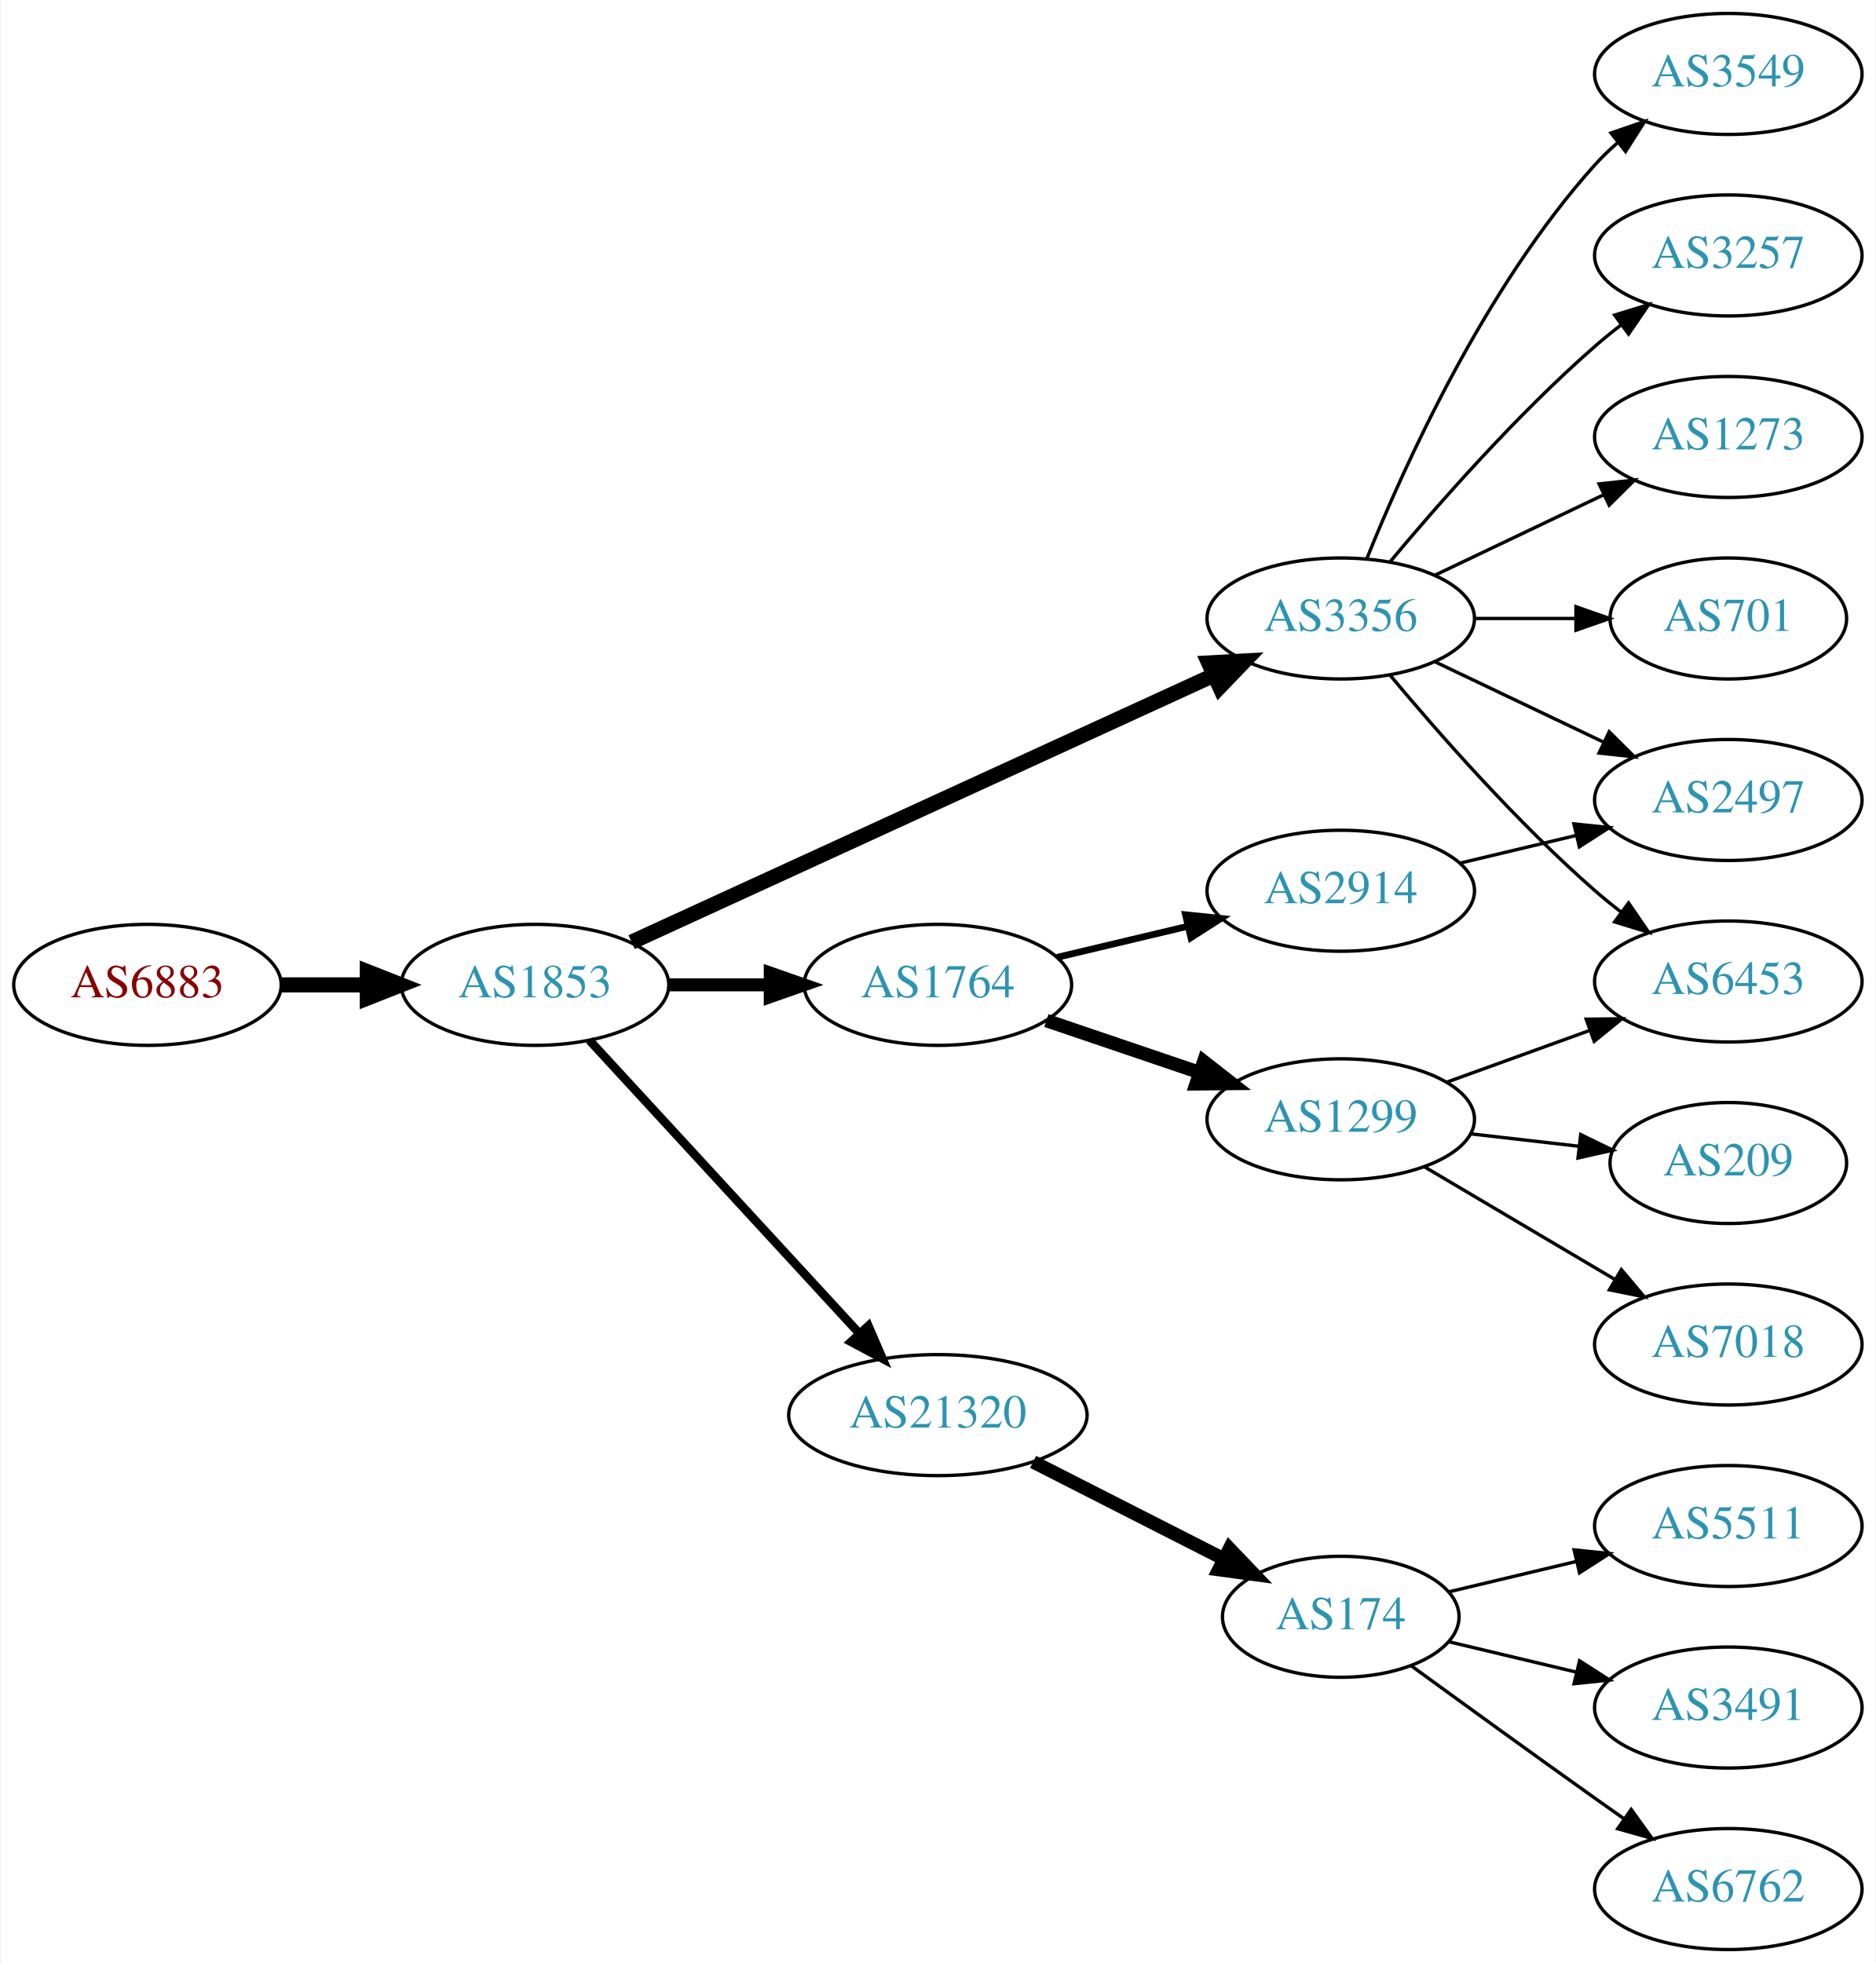
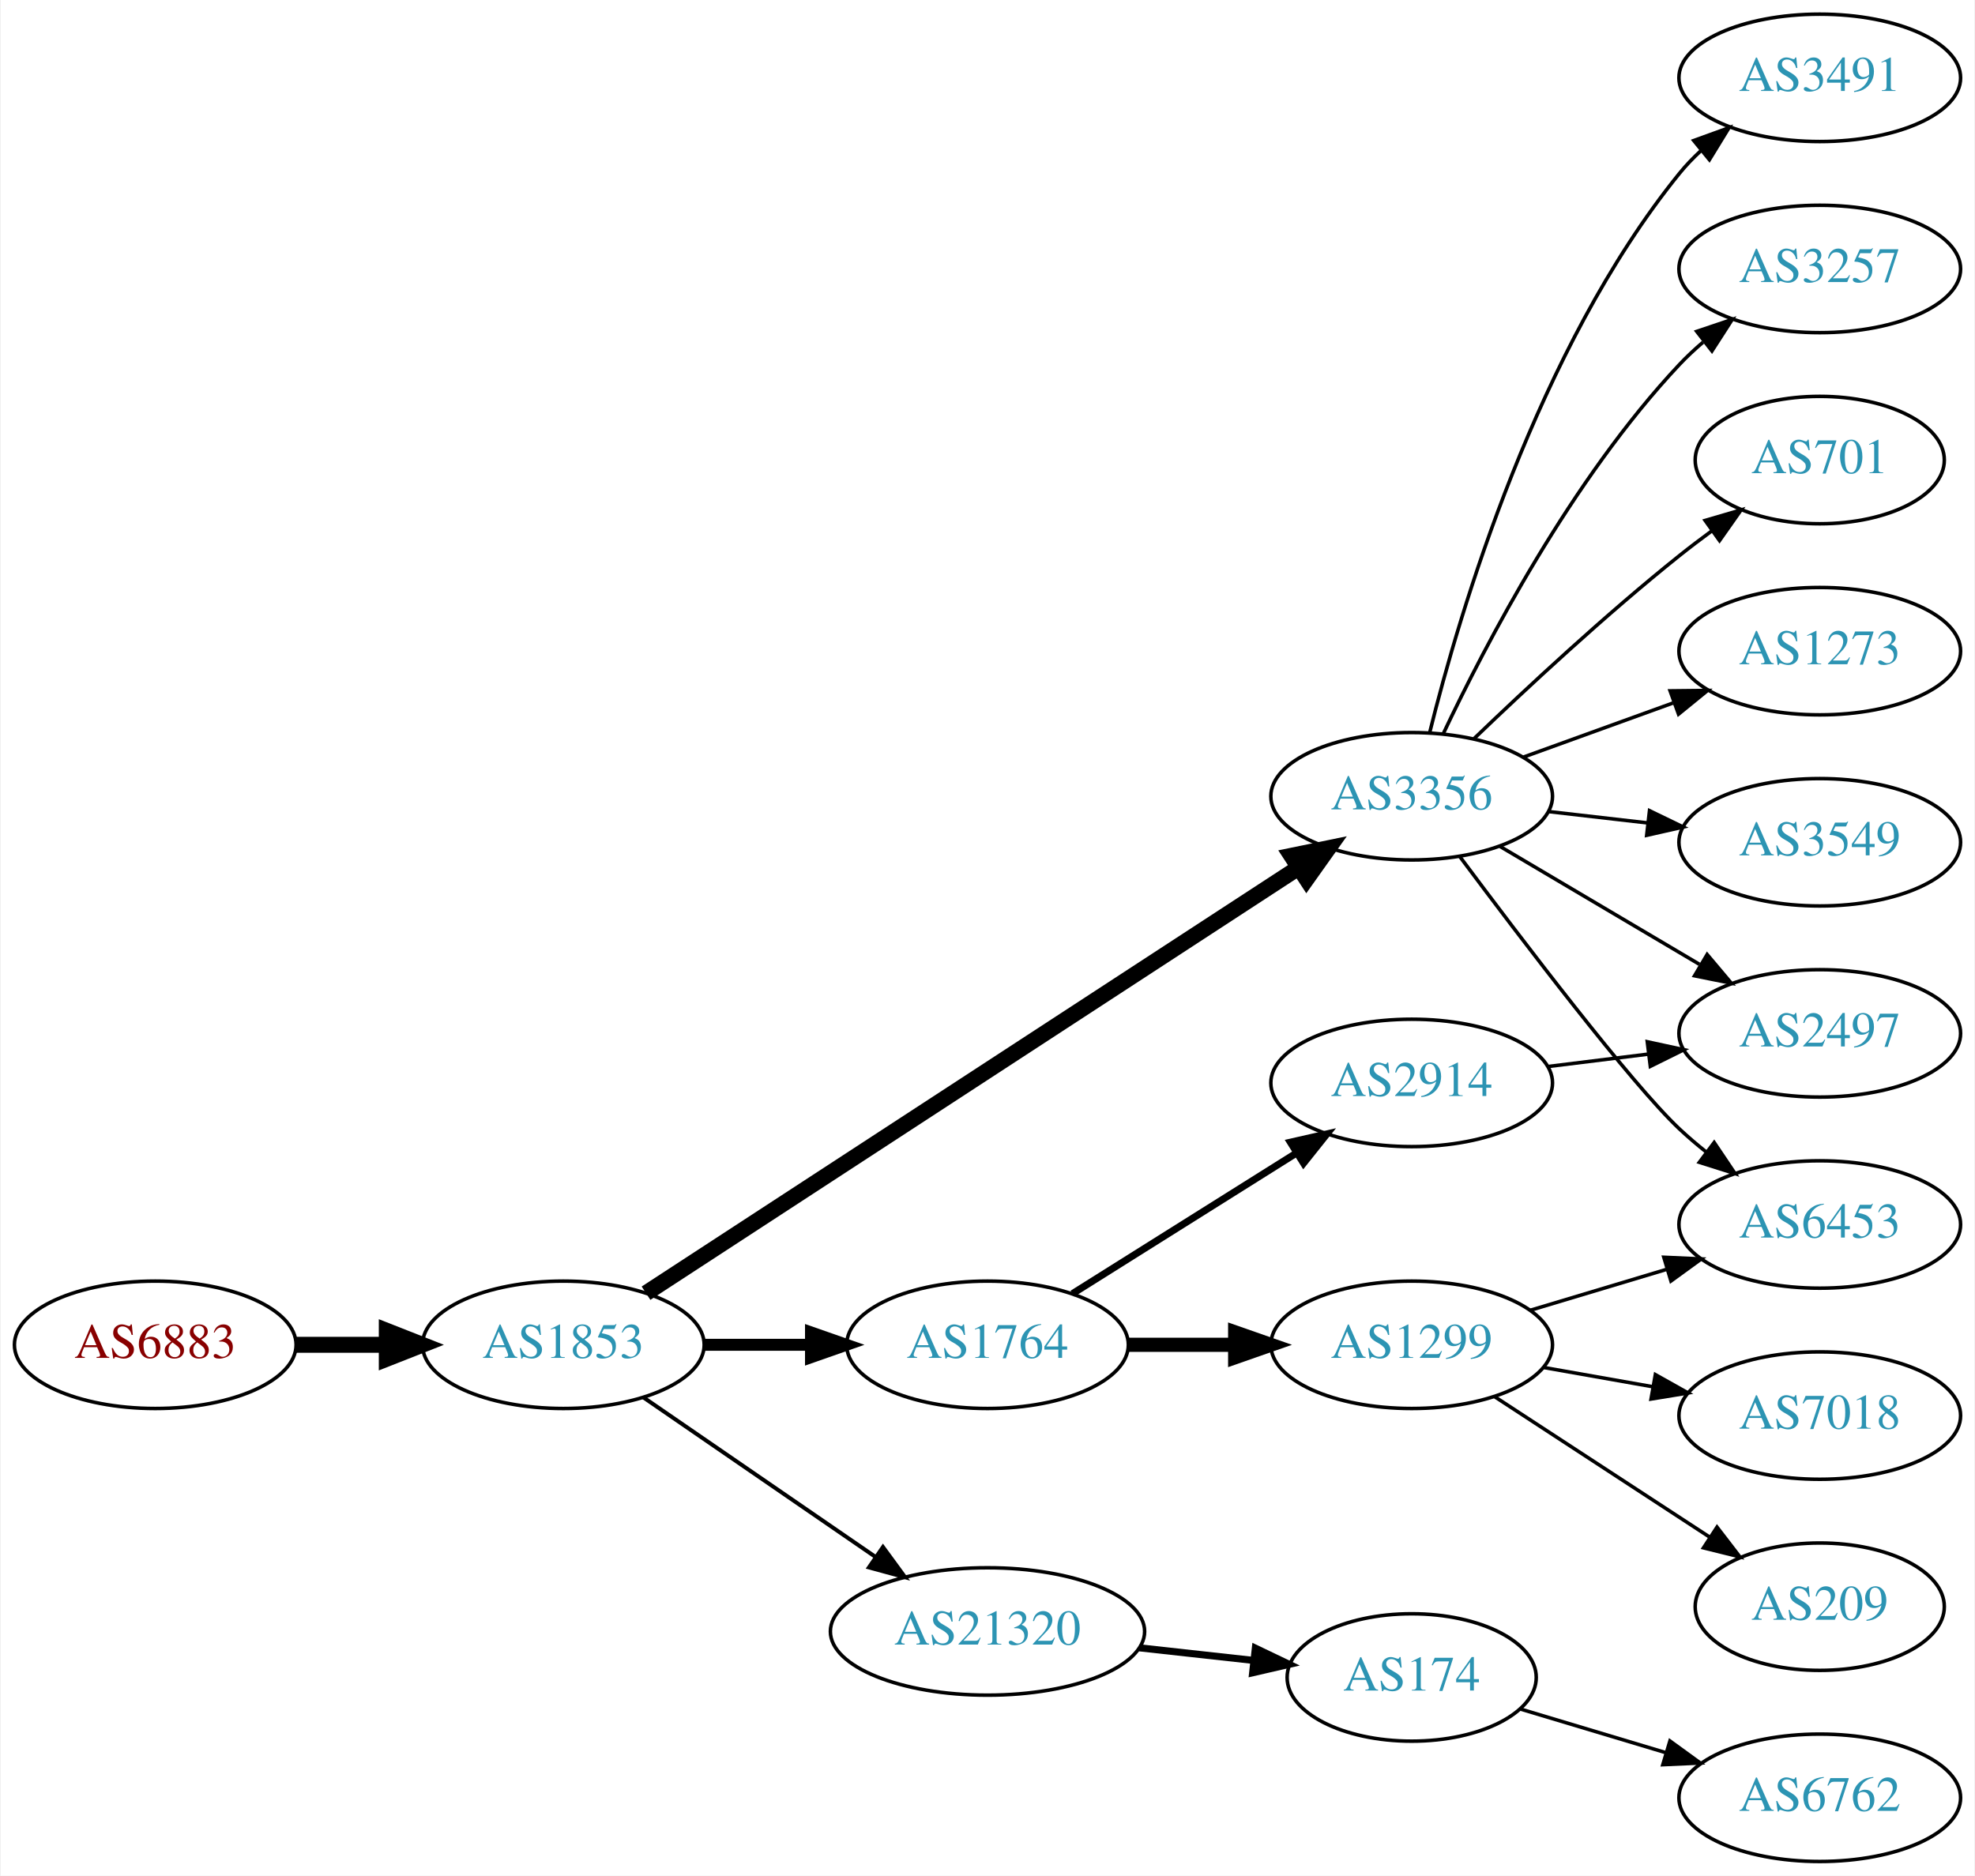
- <svg xmlns="http://www.w3.org/2000/svg" xmlns:xlink="http://www.w3.org/1999/xlink" width="558pt" height="584pt" viewBox="0.00 0.00 557.56 584.00">
-   <g id="graph0" class="graph" transform="scale(1 1) rotate(0) translate(4 580)">
-     <polygon fill="white" stroke="none" points="-4,4 -4,-580 553.564,-580 553.564,4 -4,4" />
+ <svg xmlns="http://www.w3.org/2000/svg" xmlns:xlink="http://www.w3.org/1999/xlink" width="558pt" height="530pt" viewBox="0.00 0.00 557.56 530.00">
+   <g id="graph0" class="graph" transform="scale(1 1) rotate(0) translate(4 526)">
+     <polygon fill="white" stroke="none" points="-4,4 -4,-526 553.564,-526 553.564,4 -4,4" />
    <g id="node1" class="node">
      <g id="a_node1">
        <a xlink:href="/asn/6883" xlink:title="AS6883 ~ Parlamentsdirektion [AT]">
-           <ellipse fill="#ffffff" stroke="black" cx="39.647" cy="-287" rx="39.794" ry="18" />
-           <text text-anchor="middle" x="39.647" y="-283.3" font-family="Times,serif" font-size="14.00" fill="#880000">AS6883</text>
+           <ellipse fill="#ffffff" stroke="black" cx="39.647" cy="-146" rx="39.794" ry="18" />
+           <text text-anchor="middle" x="39.647" y="-142.3" font-family="Times,serif" font-size="14.00" fill="#880000">AS6883</text>
        </a>
      </g>
    </g>
    <g id="node2" class="node">
      <g id="a_node2">
        <a xlink:href="/asn/1853" xlink:title="AS1853 ~ ACOnet Backbone [AT]">
-           <ellipse fill="#ffffff" stroke="black" cx="154.939" cy="-287" rx="39.794" ry="18" />
-           <text text-anchor="middle" x="154.939" y="-283.3" font-family="Times,serif" font-size="14.00" fill="#2c94b3">AS1853</text>
+           <ellipse fill="#ffffff" stroke="black" cx="154.939" cy="-146" rx="39.794" ry="18" />
+           <text text-anchor="middle" x="154.939" y="-142.3" font-family="Times,serif" font-size="14.00" fill="#2c94b3">AS1853</text>
        </a>
      </g>
    </g>
    <g id="edge1" class="edge">
-       <path fill="none" stroke="black" stroke-width="4.5" d="M79.319,-287C87.522,-287 96.286,-287 104.818,-287" />
-       <polygon fill="black" stroke="black" stroke-width="4.5" points="105.057,-290.938 115.057,-287 105.057,-283.063 105.057,-290.938" />
+       <path fill="none" stroke="black" stroke-width="4.5" d="M79.319,-146C87.522,-146 96.286,-146 104.818,-146" />
+       <polygon fill="black" stroke="black" stroke-width="4.5" points="105.057,-149.938 115.057,-146 105.057,-142.063 105.057,-149.938" />
    </g>
    <g id="node3" class="node">
      <g id="a_node3">
        <a xlink:href="/asn/1764" xlink:title="AS1764 ~ NEXTLAYER-AS [AT]">
-           <ellipse fill="#ffffff" stroke="black" cx="274.782" cy="-287" rx="39.794" ry="18" />
-           <text text-anchor="middle" x="274.782" y="-283.3" font-family="Times,serif" font-size="14.00" fill="#2c94b3">AS1764</text>
+           <ellipse fill="#ffffff" stroke="black" cx="274.782" cy="-146" rx="39.794" ry="18" />
+           <text text-anchor="middle" x="274.782" y="-142.3" font-family="Times,serif" font-size="14.00" fill="#2c94b3">AS1764</text>
        </a>
      </g>
    </g>
    <g id="edge2" class="edge">
-       <path fill="none" stroke="black" stroke-width="3.857" d="M194.852,-287C204.405,-287 214.755,-287 224.718,-287" />
-       <polygon fill="black" stroke="black" stroke-width="3.857" points="224.91,-290.5 234.91,-287 224.91,-283.5 224.91,-290.5" />
+       <path fill="none" stroke="black" stroke-width="3.375" d="M194.852,-146C204.405,-146 214.755,-146 224.718,-146" />
+       <polygon fill="black" stroke="black" stroke-width="3.375" points="224.91,-149.5 234.91,-146 224.91,-142.5 224.91,-149.5" />
    </g>
    <g id="node4" class="node">
      <g id="a_node4">
-         <a xlink:href="/asn/3356" xlink:title="AS3356 ~ Level 3 Parent, LLC [US]">
-           <ellipse fill="#ffffff" stroke="black" cx="394.625" cy="-396" rx="39.794" ry="18" />
-           <text text-anchor="middle" x="394.625" y="-392.3" font-family="Times,serif" font-size="14.00" fill="#2c94b3">AS3356</text>
+         <a xlink:href="/asn/21320" xlink:title="AS21320 ~ GEANT Vereniging [EU]">
+           <ellipse fill="#ffffff" stroke="black" cx="274.782" cy="-65" rx="44.393" ry="18" />
+           <text text-anchor="middle" x="274.782" y="-61.3" font-family="Times,serif" font-size="14.00" fill="#2c94b3">AS21320</text>
        </a>
      </g>
    </g>
    <g id="edge3" class="edge">
-       <path fill="none" stroke="black" stroke-width="4.5" d="M183.67,-299.717C226.518,-319.366 308.855,-357.125 356.698,-379.066" />
-       <polygon fill="black" stroke="black" stroke-width="4.5" points="355.339,-382.775 366.071,-383.364 358.622,-375.616 355.339,-382.775" />
+       <path fill="none" stroke="black" stroke-width="1.125" d="M177.554,-131.143C195.926,-118.515 222.519,-100.236 243.095,-86.093" />
+       <polygon fill="black" stroke="black" stroke-width="1.125" points="245.246,-88.862 251.504,-80.313 241.281,-83.093 245.246,-88.862" />
    </g>
    <g id="node5" class="node">
      <g id="a_node5">
-         <a xlink:href="/asn/21320" xlink:title="AS21320 ~ GEANT Vereniging [EU]">
-           <ellipse fill="#ffffff" stroke="black" cx="274.782" cy="-159" rx="44.393" ry="18" />
-           <text text-anchor="middle" x="274.782" y="-155.3" font-family="Times,serif" font-size="14.00" fill="#2c94b3">AS21320</text>
+         <a xlink:href="/asn/3356" xlink:title="AS3356 ~ Level 3 Parent, LLC [US]">
+           <ellipse fill="#ffffff" stroke="black" cx="394.625" cy="-301" rx="39.794" ry="18" />
+           <text text-anchor="middle" x="394.625" y="-297.3" font-family="Times,serif" font-size="14.00" fill="#2c94b3">AS3356</text>
        </a>
      </g>
    </g>
    <g id="edge4" class="edge">
-       <path fill="none" stroke="black" stroke-width="2.571" d="M171.104,-270.528C191.497,-248.377 227.912,-208.824 251.444,-183.263" />
-       <polygon fill="black" stroke="black" stroke-width="2.571" points="254.103,-185.543 258.301,-175.815 248.953,-180.801 254.103,-185.543" />
+       <path fill="none" stroke="black" stroke-width="4.5" d="M178.3,-160.582C220.947,-188.393 313.978,-249.061 362.609,-280.774" />
+       <polygon fill="black" stroke="black" stroke-width="4.5" points="360.623,-284.18 371.15,-286.344 364.925,-277.583 360.623,-284.18" />
    </g>
    <g id="node6" class="node">
      <g id="a_node6">
-         <a xlink:href="/asn/2914" xlink:title="AS2914 ~ NTT America, Inc. [US]">
-           <ellipse fill="#ffffff" stroke="black" cx="394.625" cy="-315" rx="39.794" ry="18" />
-           <text text-anchor="middle" x="394.625" y="-311.3" font-family="Times,serif" font-size="14.00" fill="#2c94b3">AS2914</text>
+         <a xlink:href="/asn/1299" xlink:title="AS1299 ~ Telia Carrier [EU]">
+           <ellipse fill="#ffffff" stroke="black" cx="394.625" cy="-146" rx="39.794" ry="18" />
+           <text text-anchor="middle" x="394.625" y="-142.3" font-family="Times,serif" font-size="14.00" fill="#2c94b3">AS1299</text>
        </a>
      </g>
    </g>
    <g id="edge5" class="edge">
-       <path fill="none" stroke="black" stroke-width="2" d="M310.184,-295.174C322.299,-298.053 336.096,-301.331 348.935,-304.382" />
-       <polygon fill="black" stroke="black" stroke-width="2" points="348.438,-307.861 358.976,-306.767 350.056,-301.05 348.438,-307.861" />
+       <path fill="none" stroke="black" stroke-width="4" d="M314.695,-146C324.248,-146 334.598,-146 344.56,-146" />
+       <polygon fill="black" stroke="black" stroke-width="4" points="344.753,-149.5 354.753,-146 344.753,-142.5 344.753,-149.5" />
    </g>
    <g id="node7" class="node">
      <g id="a_node7">
-         <a xlink:href="/asn/1299" xlink:title="AS1299 ~ Telia Carrier [EU]">
-           <ellipse fill="#ffffff" stroke="black" cx="394.625" cy="-247" rx="39.794" ry="18" />
-           <text text-anchor="middle" x="394.625" y="-243.3" font-family="Times,serif" font-size="14.00" fill="#2c94b3">AS1299</text>
+         <a xlink:href="/asn/2914" xlink:title="AS2914 ~ NTT America, Inc. [US]">
+           <ellipse fill="#ffffff" stroke="black" cx="394.625" cy="-220" rx="39.794" ry="18" />
+           <text text-anchor="middle" x="394.625" y="-216.3" font-family="Times,serif" font-size="14.00" fill="#2c94b3">AS2914</text>
        </a>
      </g>
    </g>
    <g id="edge6" class="edge">
-       <path fill="none" stroke="black" stroke-width="4" d="M307.052,-276.386C321.036,-271.639 337.707,-265.981 352.668,-260.902" />
-       <polygon fill="black" stroke="black" stroke-width="4" points="353.864,-264.192 362.208,-257.664 351.614,-257.564 353.864,-264.192" />
+       <path fill="none" stroke="black" stroke-width="2" d="M298.783,-160.444C316.789,-171.751 342.033,-187.603 361.95,-200.11" />
+       <polygon fill="black" stroke="black" stroke-width="2" points="360.352,-203.239 370.682,-205.593 364.074,-197.311 360.352,-203.239" />
    </g>
    <g id="node8" class="node">
      <g id="a_node8">
-         <a xlink:href="/asn/3257" xlink:title="AS3257 ~ GTT [DE]">
-           <ellipse fill="#ffffff" stroke="black" cx="509.918" cy="-504" rx="39.794" ry="18" />
-           <text text-anchor="middle" x="509.918" y="-500.3" font-family="Times,serif" font-size="14.00" fill="#2c94b3">AS3257</text>
+         <a xlink:href="/asn/174" xlink:title="AS174 ~ Cogent Communications [US]">
+           <ellipse fill="#ffffff" stroke="black" cx="394.625" cy="-52" rx="35.194" ry="18" />
+           <text text-anchor="middle" x="394.625" y="-48.3" font-family="Times,serif" font-size="14.00" fill="#2c94b3">AS174</text>
        </a>
      </g>
    </g>
    <g id="edge7" class="edge">
-       <path fill="none" stroke="black" d="M409.255,-412.817C423.537,-429.929 447.084,-456.745 470.271,-477 472.737,-479.154 475.375,-481.294 478.073,-483.372" />
-       <polygon fill="black" stroke="black" points="476.098,-486.264 486.227,-489.37 480.246,-480.625 476.098,-486.264" />
-     </g>
-     <g id="node9" class="node">
-       <g id="a_node9">
-         <a xlink:href="/asn/1273" xlink:title="AS1273 ~ Vodafone Group PLC [EU]">
-           <ellipse fill="#ffffff" stroke="black" cx="509.918" cy="-450" rx="39.794" ry="18" />
-           <text text-anchor="middle" x="509.918" y="-446.3" font-family="Times,serif" font-size="14.00" fill="#2c94b3">AS1273</text>
-         </a>
-       </g>
-     </g>
-     <g id="edge8" class="edge">
-       <path fill="none" stroke="black" d="M422.761,-408.934C437.755,-416.081 456.576,-425.052 472.799,-432.785" />
-       <polygon fill="black" stroke="black" points="471.469,-436.028 482.002,-437.171 474.481,-429.709 471.469,-436.028" />
+       <path fill="none" stroke="black" stroke-width="2" d="M317.661,-60.38C328.08,-59.231 339.277,-57.995 349.788,-56.836" />
+       <polygon fill="black" stroke="black" stroke-width="2" points="350.46,-60.283 360.016,-55.708 349.692,-53.325 350.46,-60.283" />
    </g>
    <g id="node10" class="node">
      <g id="a_node10">
+         <a xlink:href="/asn/3491" xlink:title="AS3491 ~ PCCW Global, Inc. [US]">
+           <ellipse fill="#ffffff" stroke="black" cx="509.918" cy="-504" rx="39.794" ry="18" />
+           <text text-anchor="middle" x="509.918" y="-500.3" font-family="Times,serif" font-size="14.00" fill="#2c94b3">AS3491</text>
+         </a>
+       </g>
+     </g>
+     <g id="edge9" class="edge">
+       <path fill="none" stroke="black" d="M399.699,-318.952C408.107,-352.859 430.044,-427.363 470.271,-477 472.107,-479.265 474.18,-481.423 476.389,-483.459" />
+       <polygon fill="black" stroke="black" points="474.315,-486.284 484.276,-489.894 478.74,-480.86 474.315,-486.284" />
+     </g>
+     <g id="node11" class="node">
+       <g id="a_node11">
+         <a xlink:href="/asn/6453" xlink:title="AS6453 ~ TATA COMMUNICATIONS (AMERICA) INC [US]">
+           <ellipse fill="#ffffff" stroke="black" cx="509.918" cy="-180" rx="39.794" ry="18" />
+           <text text-anchor="middle" x="509.918" y="-176.3" font-family="Times,serif" font-size="14.00" fill="#2c94b3">AS6453</text>
+         </a>
+       </g>
+     </g>
+     <g id="edge10" class="edge">
+       <path fill="none" stroke="black" d="M408.134,-284.071C425.603,-260.644 456.685,-219.778 470.271,-207 472.656,-204.757 475.239,-202.556 477.9,-200.438" />
+       <polygon fill="black" stroke="black" points="480.089,-203.171 485.998,-194.377 475.895,-197.567 480.089,-203.171" />
+     </g>
+     <g id="node12" class="node">
+       <g id="a_node12">
+         <a xlink:href="/asn/3257" xlink:title="AS3257 ~ GTT [DE]">
+           <ellipse fill="#ffffff" stroke="black" cx="509.918" cy="-450" rx="39.794" ry="18" />
+           <text text-anchor="middle" x="509.918" y="-446.3" font-family="Times,serif" font-size="14.00" fill="#2c94b3">AS3257</text>
+         </a>
+       </g>
+     </g>
+     <g id="edge11" class="edge">
+       <path fill="none" stroke="black" d="M403.555,-318.687C415.452,-343.882 439.811,-390.632 470.271,-423 472.322,-425.179 474.575,-427.287 476.931,-429.299" />
+       <polygon fill="black" stroke="black" points="475.154,-432.351 485.194,-435.735 479.456,-426.829 475.154,-432.351" />
+     </g>
+     <g id="node13" class="node">
+       <g id="a_node13">
        <a xlink:href="/asn/701" xlink:title="AS701 ~ UUNET [US]">
          <ellipse fill="#ffffff" stroke="black" cx="509.918" cy="-396" rx="35.194" ry="18" />
          <text text-anchor="middle" x="509.918" y="-392.3" font-family="Times,serif" font-size="14.00" fill="#2c94b3">AS701</text>
        </a>
      </g>
    </g>
-     <g id="edge9" class="edge">
-       <path fill="none" stroke="black" d="M434.297,-396C444.002,-396 454.493,-396 464.456,-396" />
-       <polygon fill="black" stroke="black" points="464.592,-399.5 474.592,-396 464.592,-392.5 464.592,-399.5" />
-     </g>
-     <g id="node11" class="node">
-       <g id="a_node11">
-         <a xlink:href="/asn/6453" xlink:title="AS6453 ~ TATA COMMUNICATIONS (AMERICA) INC [US]">
-           <ellipse fill="#ffffff" stroke="black" cx="509.918" cy="-288" rx="39.794" ry="18" />
-           <text text-anchor="middle" x="509.918" y="-284.3" font-family="Times,serif" font-size="14.00" fill="#2c94b3">AS6453</text>
-         </a>
-       </g>
-     </g>
-     <g id="edge10" class="edge">
-       <path fill="none" stroke="black" d="M409.255,-379.183C423.537,-362.071 447.084,-335.255 470.271,-315 472.737,-312.846 475.375,-310.706 478.073,-308.628" />
-       <polygon fill="black" stroke="black" points="480.246,-311.375 486.227,-302.63 476.098,-305.736 480.246,-311.375" />
-     </g>
-     <g id="node12" class="node">
-       <g id="a_node12">
-         <a xlink:href="/asn/2497" xlink:title="AS2497 ~ Internet Initiative Japan Inc. [JP]">
-           <ellipse fill="#ffffff" stroke="black" cx="509.918" cy="-342" rx="39.794" ry="18" />
-           <text text-anchor="middle" x="509.918" y="-338.3" font-family="Times,serif" font-size="14.00" fill="#2c94b3">AS2497</text>
-         </a>
-       </g>
-     </g>
-     <g id="edge11" class="edge">
-       <path fill="none" stroke="black" d="M422.761,-383.066C437.755,-375.919 456.576,-366.948 472.799,-359.215" />
-       <polygon fill="black" stroke="black" points="474.481,-362.291 482.002,-354.829 471.469,-355.972 474.481,-362.291" />
-     </g>
-     <g id="node13" class="node">
-       <g id="a_node13">
-         <a xlink:href="/asn/3549" xlink:title="AS3549 ~ Level 3 Parent, LLC [US]">
-           <ellipse fill="#ffffff" stroke="black" cx="509.918" cy="-558" rx="39.794" ry="18" />
-           <text text-anchor="middle" x="509.918" y="-554.3" font-family="Times,serif" font-size="14.00" fill="#2c94b3">AS3549</text>
-         </a>
-       </g>
-     </g>
    <g id="edge12" class="edge">
-       <path fill="none" stroke="black" d="M402.372,-413.787C413.423,-441.243 437.476,-494.578 470.271,-531 472.273,-533.224 474.492,-535.363 476.825,-537.397" />
-       <polygon fill="black" stroke="black" points="475.023,-540.433 485.044,-543.873 479.355,-534.935 475.023,-540.433" />
+       <path fill="none" stroke="black" d="M412.268,-317.312C427.044,-331.51 449.457,-352.363 470.271,-369 473.192,-371.335 476.301,-373.696 479.439,-376" />
+       <polygon fill="black" stroke="black" points="477.529,-378.937 487.699,-381.908 481.601,-373.244 477.529,-378.937" />
    </g>
    <g id="node14" class="node">
      <g id="a_node14">
-         <a xlink:href="/asn/174" xlink:title="AS174 ~ Cogent Communications [US]">
-           <ellipse fill="#ffffff" stroke="black" cx="394.625" cy="-99" rx="35.194" ry="18" />
-           <text text-anchor="middle" x="394.625" y="-95.3" font-family="Times,serif" font-size="14.00" fill="#2c94b3">AS174</text>
+         <a xlink:href="/asn/2497" xlink:title="AS2497 ~ Internet Initiative Japan Inc. [JP]">
+           <ellipse fill="#ffffff" stroke="black" cx="509.918" cy="-234" rx="39.794" ry="18" />
+           <text text-anchor="middle" x="509.918" y="-230.3" font-family="Times,serif" font-size="14.00" fill="#2c94b3">AS2497</text>
        </a>
      </g>
    </g>
    <g id="edge13" class="edge">
-       <path fill="none" stroke="black" stroke-width="4" d="M303.114,-145.084C320.02,-136.476 341.853,-125.359 359.84,-116.201" />
-       <polygon fill="black" stroke="black" stroke-width="4" points="361.526,-119.271 368.849,-111.615 358.35,-113.033 361.526,-119.271" />
-     </g>
-     <g id="edge20" class="edge">
-       <path fill="none" stroke="black" d="M430.232,-323.248C441.103,-325.838 453.257,-328.735 464.7,-331.462" />
-       <polygon fill="black" stroke="black" points="463.983,-334.889 474.522,-333.803 465.606,-328.08 463.983,-334.889" />
+       <path fill="none" stroke="black" d="M419.651,-286.791C436.023,-277.109 457.911,-264.165 475.915,-253.518" />
+       <polygon fill="black" stroke="black" points="478.1,-256.292 484.926,-248.188 474.537,-250.266 478.1,-256.292" />
+     </g>
+     <g id="node15" class="node">
+       <g id="a_node15">
+         <a xlink:href="/asn/1273" xlink:title="AS1273 ~ Vodafone Group PLC [EU]">
+           <ellipse fill="#ffffff" stroke="black" cx="509.918" cy="-342" rx="39.794" ry="18" />
+           <text text-anchor="middle" x="509.918" y="-338.3" font-family="Times,serif" font-size="14.00" fill="#2c94b3">AS1273</text>
+         </a>
+       </g>
+     </g>
+     <g id="edge14" class="edge">
+       <path fill="none" stroke="black" d="M426.283,-312.095C439.255,-316.79 454.549,-322.324 468.43,-327.348" />
+       <polygon fill="black" stroke="black" points="467.64,-330.784 478.234,-330.896 470.022,-324.202 467.64,-330.784" />
+     </g>
+     <g id="node16" class="node">
+       <g id="a_node16">
+         <a xlink:href="/asn/3549" xlink:title="AS3549 ~ Level 3 Parent, LLC [US]">
+           <ellipse fill="#ffffff" stroke="black" cx="509.918" cy="-288" rx="39.794" ry="18" />
+           <text text-anchor="middle" x="509.918" y="-284.3" font-family="Times,serif" font-size="14.00" fill="#2c94b3">AS3549</text>
+         </a>
+       </g>
+     </g>
+     <g id="edge15" class="edge">
+       <path fill="none" stroke="black" d="M433.349,-296.671C442.331,-295.641 452.029,-294.528 461.387,-293.454" />
+       <polygon fill="black" stroke="black" points="461.822,-296.927 471.357,-292.31 461.024,-289.973 461.822,-296.927" />
    </g>
    <g id="edge18" class="edge">
-       <path fill="none" stroke="black" d="M426.283,-258.095C439.255,-262.79 454.549,-268.324 468.43,-273.348" />
-       <polygon fill="black" stroke="black" points="467.64,-276.784 478.234,-276.896 470.022,-270.202 467.64,-276.784" />
+       <path fill="none" stroke="black" d="M428.09,-155.743C440.06,-159.335 453.803,-163.46 466.521,-167.277" />
+       <polygon fill="black" stroke="black" points="465.864,-170.733 476.448,-170.256 467.876,-164.029 465.864,-170.733" />
+     </g>
+     <g id="node17" class="node">
+       <g id="a_node17">
+         <a xlink:href="/asn/7018" xlink:title="AS7018 ~ AT&amp;T Services, Inc. [US]">
+           <ellipse fill="#ffffff" stroke="black" cx="509.918" cy="-126" rx="39.794" ry="18" />
+           <text text-anchor="middle" x="509.918" y="-122.3" font-family="Times,serif" font-size="14.00" fill="#2c94b3">AS7018</text>
+         </a>
+       </g>
+     </g>
+     <g id="edge16" class="edge">
+       <path fill="none" stroke="black" d="M431.783,-139.617C441.593,-137.885 452.352,-135.986 462.638,-134.17" />
+       <polygon fill="black" stroke="black" points="463.475,-137.576 472.714,-132.391 462.258,-130.683 463.475,-137.576" />
    </g>
    <g id="node18" class="node">
      <g id="a_node18">
-         <a xlink:href="/asn/7018" xlink:title="AS7018 ~ AT&amp;T Services, Inc. [US]">
-           <ellipse fill="#ffffff" stroke="black" cx="509.918" cy="-180" rx="39.794" ry="18" />
-           <text text-anchor="middle" x="509.918" y="-176.3" font-family="Times,serif" font-size="14.00" fill="#2c94b3">AS7018</text>
+         <a xlink:href="/asn/209" xlink:title="AS209 ~ CenturyLink Communications, LLC [US]">
+           <ellipse fill="#ffffff" stroke="black" cx="509.918" cy="-72" rx="35.194" ry="18" />
+           <text text-anchor="middle" x="509.918" y="-68.3" font-family="Times,serif" font-size="14.00" fill="#2c94b3">AS209</text>
        </a>
      </g>
    </g>
    <g id="edge17" class="edge">
-       <path fill="none" stroke="black" d="M419.651,-232.791C436.023,-223.109 457.911,-210.165 475.915,-199.518" />
-       <polygon fill="black" stroke="black" points="478.1,-202.292 484.926,-194.188 474.537,-196.266 478.1,-202.292" />
-     </g>
-     <g id="node19" class="node">
-       <g id="a_node19">
-         <a xlink:href="/asn/209" xlink:title="AS209 ~ CenturyLink Communications, LLC [US]">
-           <ellipse fill="#ffffff" stroke="black" cx="509.918" cy="-234" rx="35.194" ry="18" />
-           <text text-anchor="middle" x="509.918" y="-230.3" font-family="Times,serif" font-size="14.00" fill="#2c94b3">AS209</text>
-         </a>
-       </g>
+       <path fill="none" stroke="black" d="M418.008,-131.38C435.455,-119.984 459.849,-104.05 478.976,-91.557" />
+       <polygon fill="black" stroke="black" points="480.891,-94.487 487.35,-86.088 477.063,-88.626 480.891,-94.487" />
    </g>
    <g id="edge19" class="edge">
-       <path fill="none" stroke="black" d="M433.349,-242.671C443.584,-241.497 454.75,-240.216 465.281,-239.007" />
-       <polygon fill="black" stroke="black" points="466.008,-242.447 475.543,-237.83 465.21,-235.492 466.008,-242.447" />
-     </g>
-     <g id="node15" class="node">
-       <g id="a_node15">
-         <a xlink:href="/asn/5511" xlink:title="AS5511 ~ Orange S.A. [FR]">
-           <ellipse fill="#ffffff" stroke="black" cx="509.918" cy="-126" rx="39.794" ry="18" />
-           <text text-anchor="middle" x="509.918" y="-122.3" font-family="Times,serif" font-size="14.00" fill="#2c94b3">AS5511</text>
-         </a>
-       </g>
-     </g>
-     <g id="edge14" class="edge">
-       <path fill="none" stroke="black" d="M426.882,-106.449C438.562,-109.233 452.058,-112.449 464.687,-115.459" />
-       <polygon fill="black" stroke="black" points="464.04,-118.903 474.579,-117.816 465.663,-112.093 464.04,-118.903" />
-     </g>
-     <g id="node16" class="node">
-       <g id="a_node16">
-         <a xlink:href="/asn/3491" xlink:title="AS3491 ~ PCCW Global, Inc. [US]">
-           <ellipse fill="#ffffff" stroke="black" cx="509.918" cy="-72" rx="39.794" ry="18" />
-           <text text-anchor="middle" x="509.918" y="-68.3" font-family="Times,serif" font-size="14.00" fill="#2c94b3">AS3491</text>
-         </a>
-       </g>
-     </g>
-     <g id="edge15" class="edge">
-       <path fill="none" stroke="black" d="M426.882,-91.551C438.562,-88.767 452.058,-85.551 464.687,-82.541" />
-       <polygon fill="black" stroke="black" points="465.663,-85.907 474.579,-80.184 464.04,-79.097 465.663,-85.907" />
-     </g>
-     <g id="node17" class="node">
-       <g id="a_node17">
+       <path fill="none" stroke="black" d="M433.035,-224.623C442.123,-225.746 451.96,-226.962 461.445,-228.134" />
+       <polygon fill="black" stroke="black" points="461.193,-231.629 471.546,-229.382 462.051,-224.682 461.193,-231.629" />
+     </g>
+     <g id="node9" class="node">
+       <g id="a_node9">
        <a xlink:href="/asn/6762" xlink:title="AS6762 ~ TELECOM ITALIA SPARKLE S.p.A. [IT]">
          <ellipse fill="#ffffff" stroke="black" cx="509.918" cy="-18" rx="39.794" ry="18" />
          <text text-anchor="middle" x="509.918" y="-14.3" font-family="Times,serif" font-size="14.00" fill="#2c94b3">AS6762</text>
        </a>
      </g>
    </g>
-     <g id="edge16" class="edge">
-       <path fill="none" stroke="black" d="M415.521,-84.471C430.522,-73.55 451.629,-58.253 470.271,-45 473.091,-42.995 476.034,-40.915 478.983,-38.841" />
-       <polygon fill="black" stroke="black" points="481.029,-41.681 487.207,-33.074 477.01,-35.95 481.029,-41.681" />
+     <g id="edge8" class="edge">
+       <path fill="none" stroke="black" d="M425.391,-43.067C437.947,-39.299 452.796,-34.842 466.467,-30.74" />
+       <polygon fill="black" stroke="black" points="467.591,-34.057 476.163,-27.83 465.579,-27.352 467.591,-34.057" />
    </g>
  </g>
</svg>
